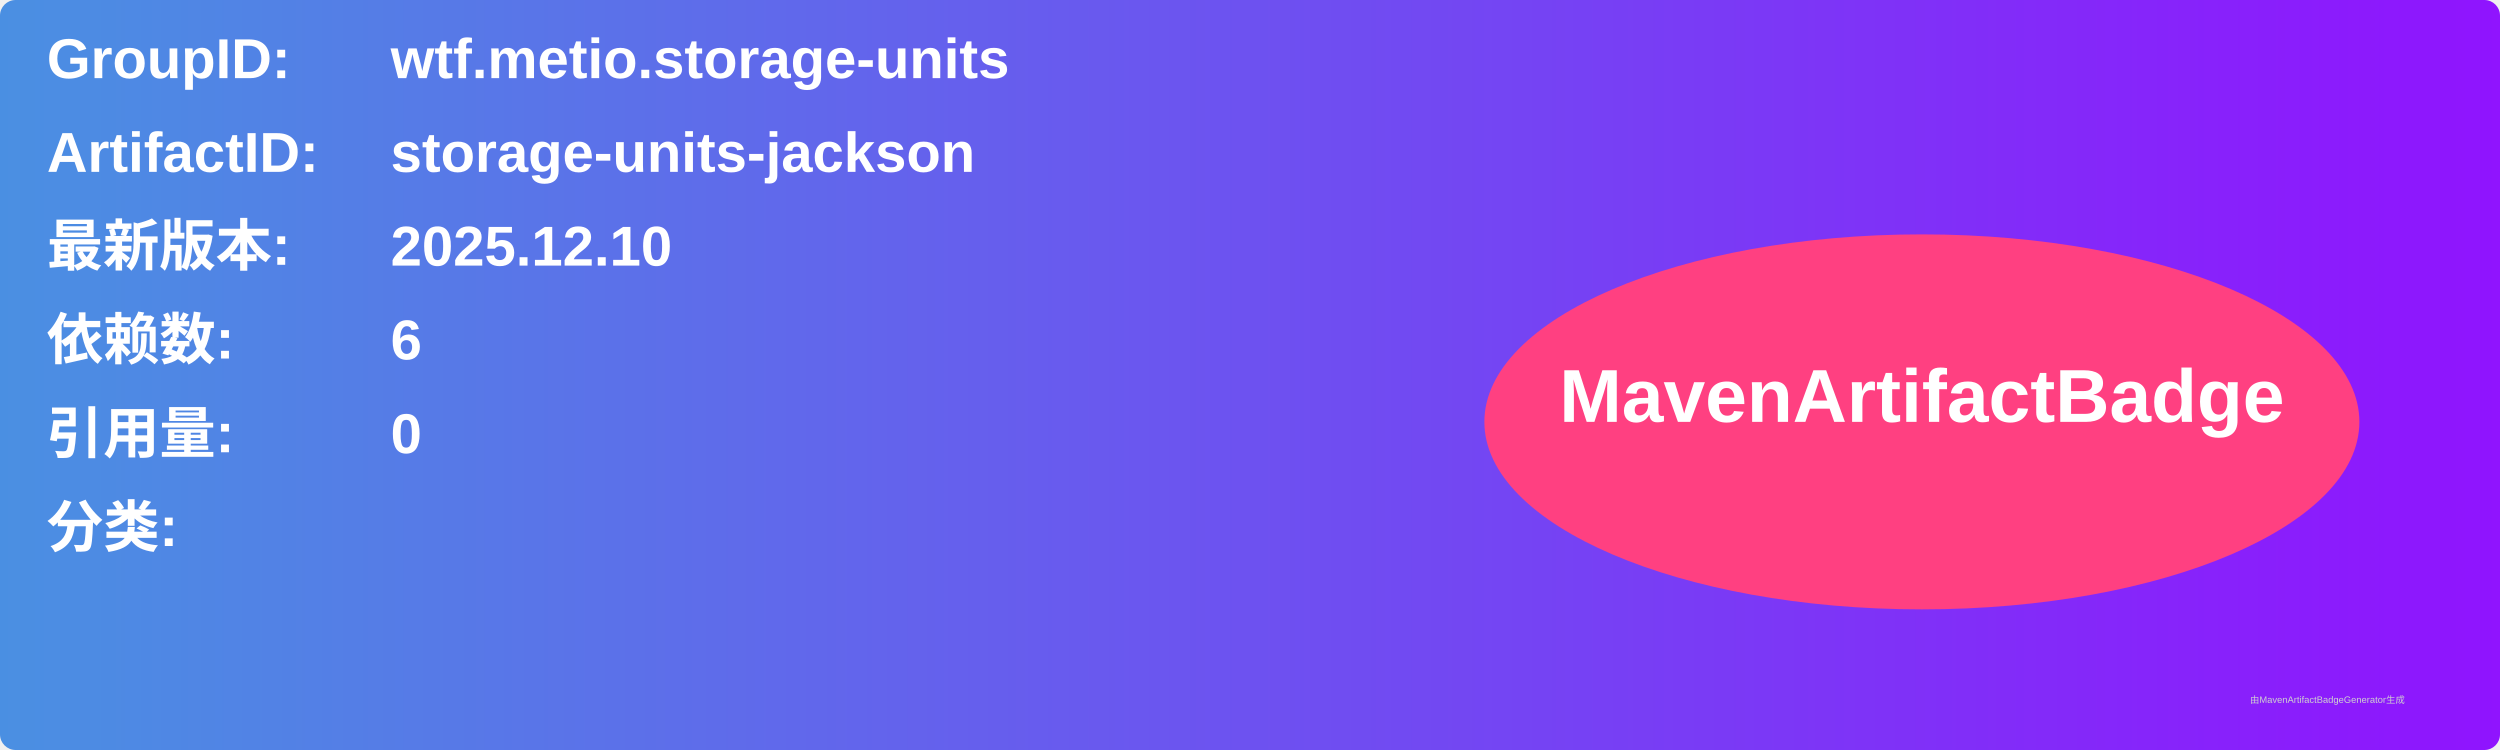
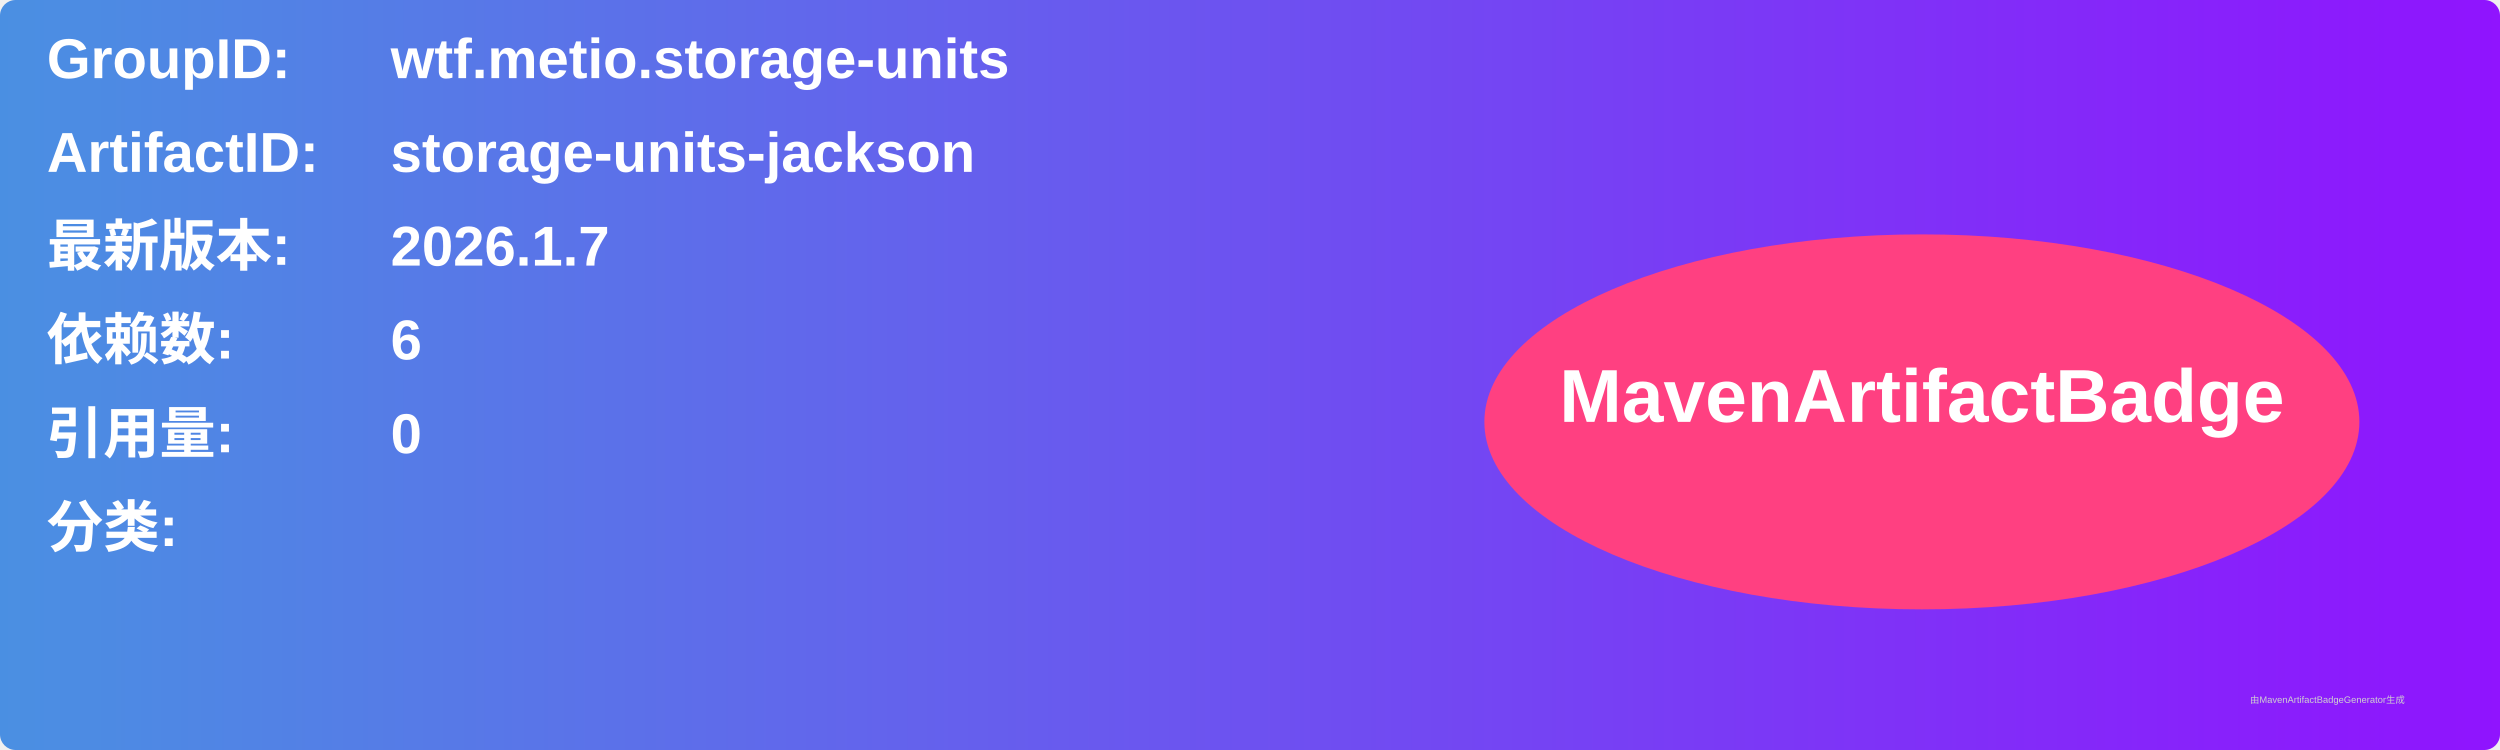
<svg xmlns="http://www.w3.org/2000/svg" width="800" height="240" viewBox="0 0 800 240">
  <linearGradient id="grad" x1="0%" y1="0%" x2="100%" y2="0%">
    <stop offset="0%" stop-color="#4a90e2" />
    <stop offset="100%" stop-color="#9013fe" />
  </linearGradient>
  <rect width="100%" height="100%" rx="5" ry="5" fill="url(#grad)" />
  <g transform="translate(15, 15)">
    <text x="0" y="10" font-family="Arial" font-size="18" fill="white" font-weight="bold" width="260">GroupID:</text>
    <text x="110" y="10" font-family="Arial" font-size="18" fill="white" font-weight="bold" width="460">wtf.metio.storage-units</text>
    <text x="0" y="40" font-family="Arial" font-size="18" fill="white" font-weight="bold" width="260">ArtifactID:</text>
    <text x="110" y="40" font-family="Arial" font-size="18" fill="white" font-weight="bold" width="460">storage-units-jackson</text>
    <text x="0" y="70" font-family="Arial" font-size="18" fill="white" font-weight="bold">最新版本:</text>
    <text x="110" y="70" font-family="Arial" font-size="18" fill="white" font-weight="bold">
-       <tspan font-weight="bold">2025.12.10</tspan>
+       <tspan font-weight="bold">2026.1.7</tspan>
    </text>
    <text x="0" y="100" font-family="Arial" font-size="18" fill="white" font-weight="bold">依赖数: </text>
    <text x="110" y="100" font-family="Arial" font-size="18" fill="white">
      <tspan font-weight="bold">6</tspan>
    </text>
    <text x="0" y="130" font-family="Arial" font-size="18" fill="white" font-weight="bold">引用量: </text>
    <text x="110" y="130" font-family="Arial" font-size="18" fill="white">
      <tspan font-weight="bold">0</tspan>
    </text>
    <text x="0" y="160" font-family="Arial" font-size="18" fill="white" font-weight="bold">分类:</text>
    <text x="10" y="190" font-family="Arial" font-size="10" fill="white">
      <tspan font-weight="bold" />
    </text>
    <ellipse cx="600" cy="120" rx="140" ry="60" fill="#ff4081" />
    <text x="600" y="120" text-anchor="middle" font-family="Arial" font-size="24" fill="white" font-weight="bold">MavenArtifactBadge</text>
  </g>
  <text x="720" y="225" font-family="Arial" font-size="3" fill="#d0d0d0">由MavenArtifactBadgeGenerator生成</text>
</svg>
